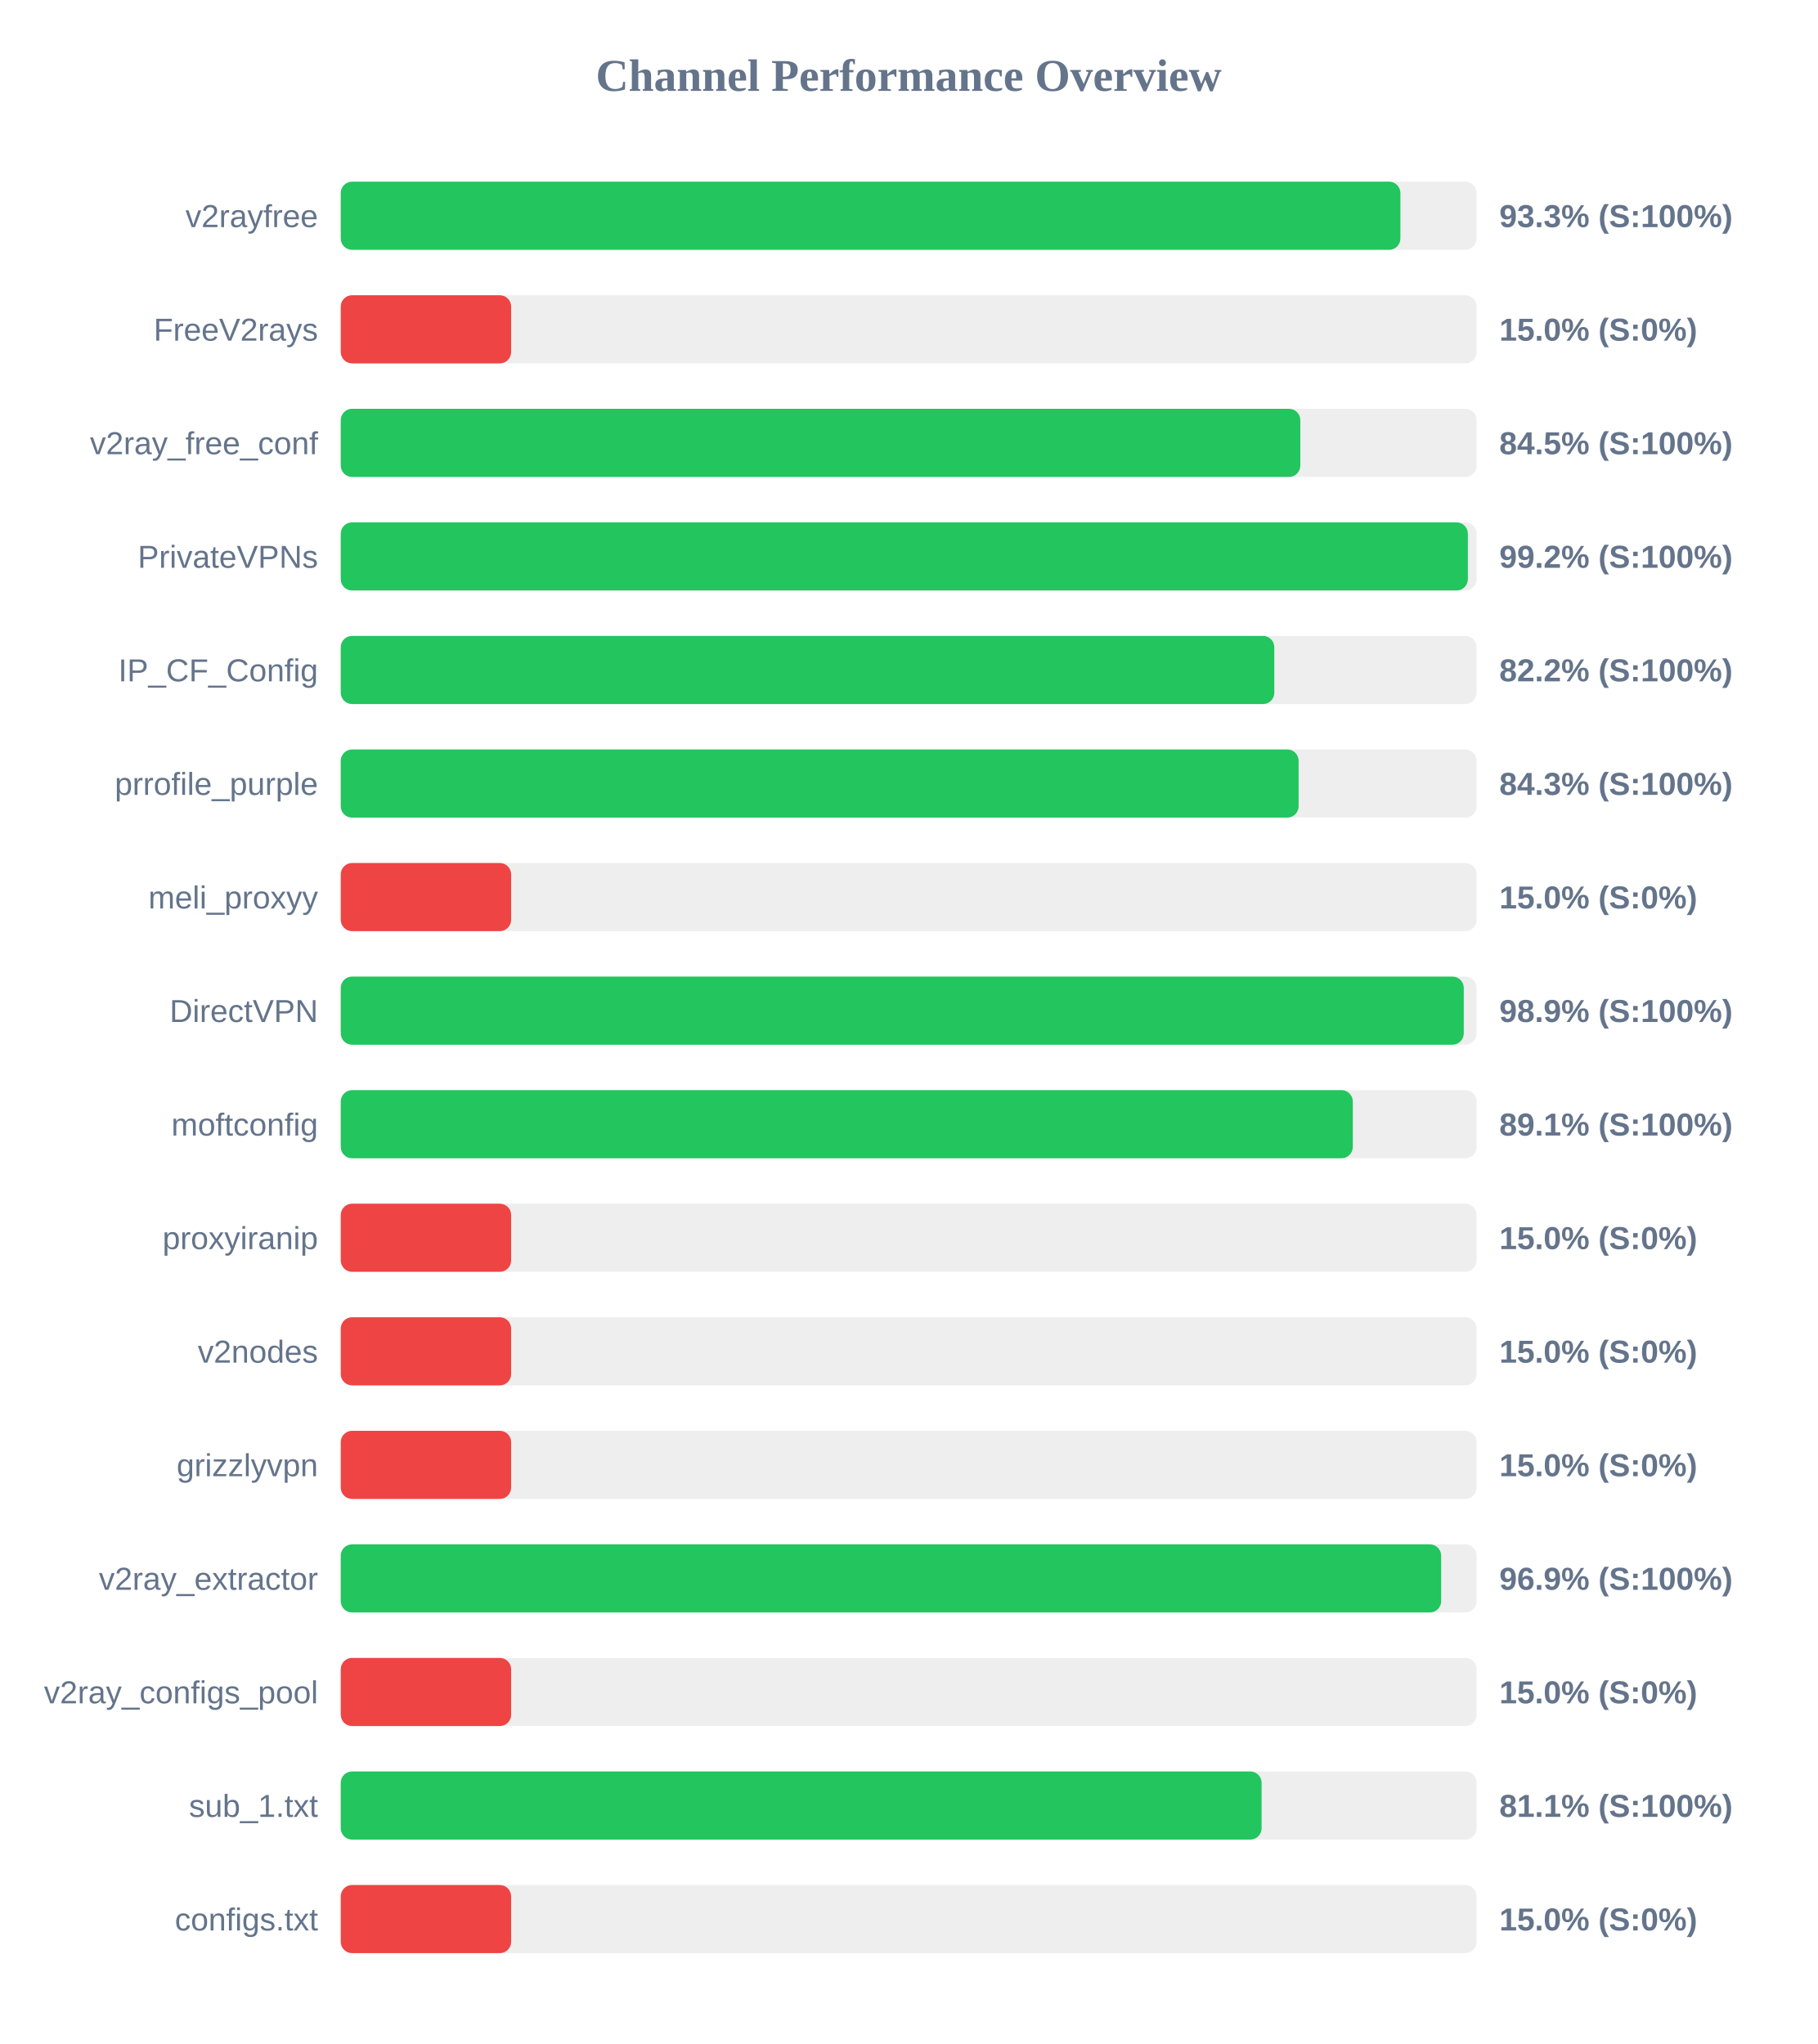
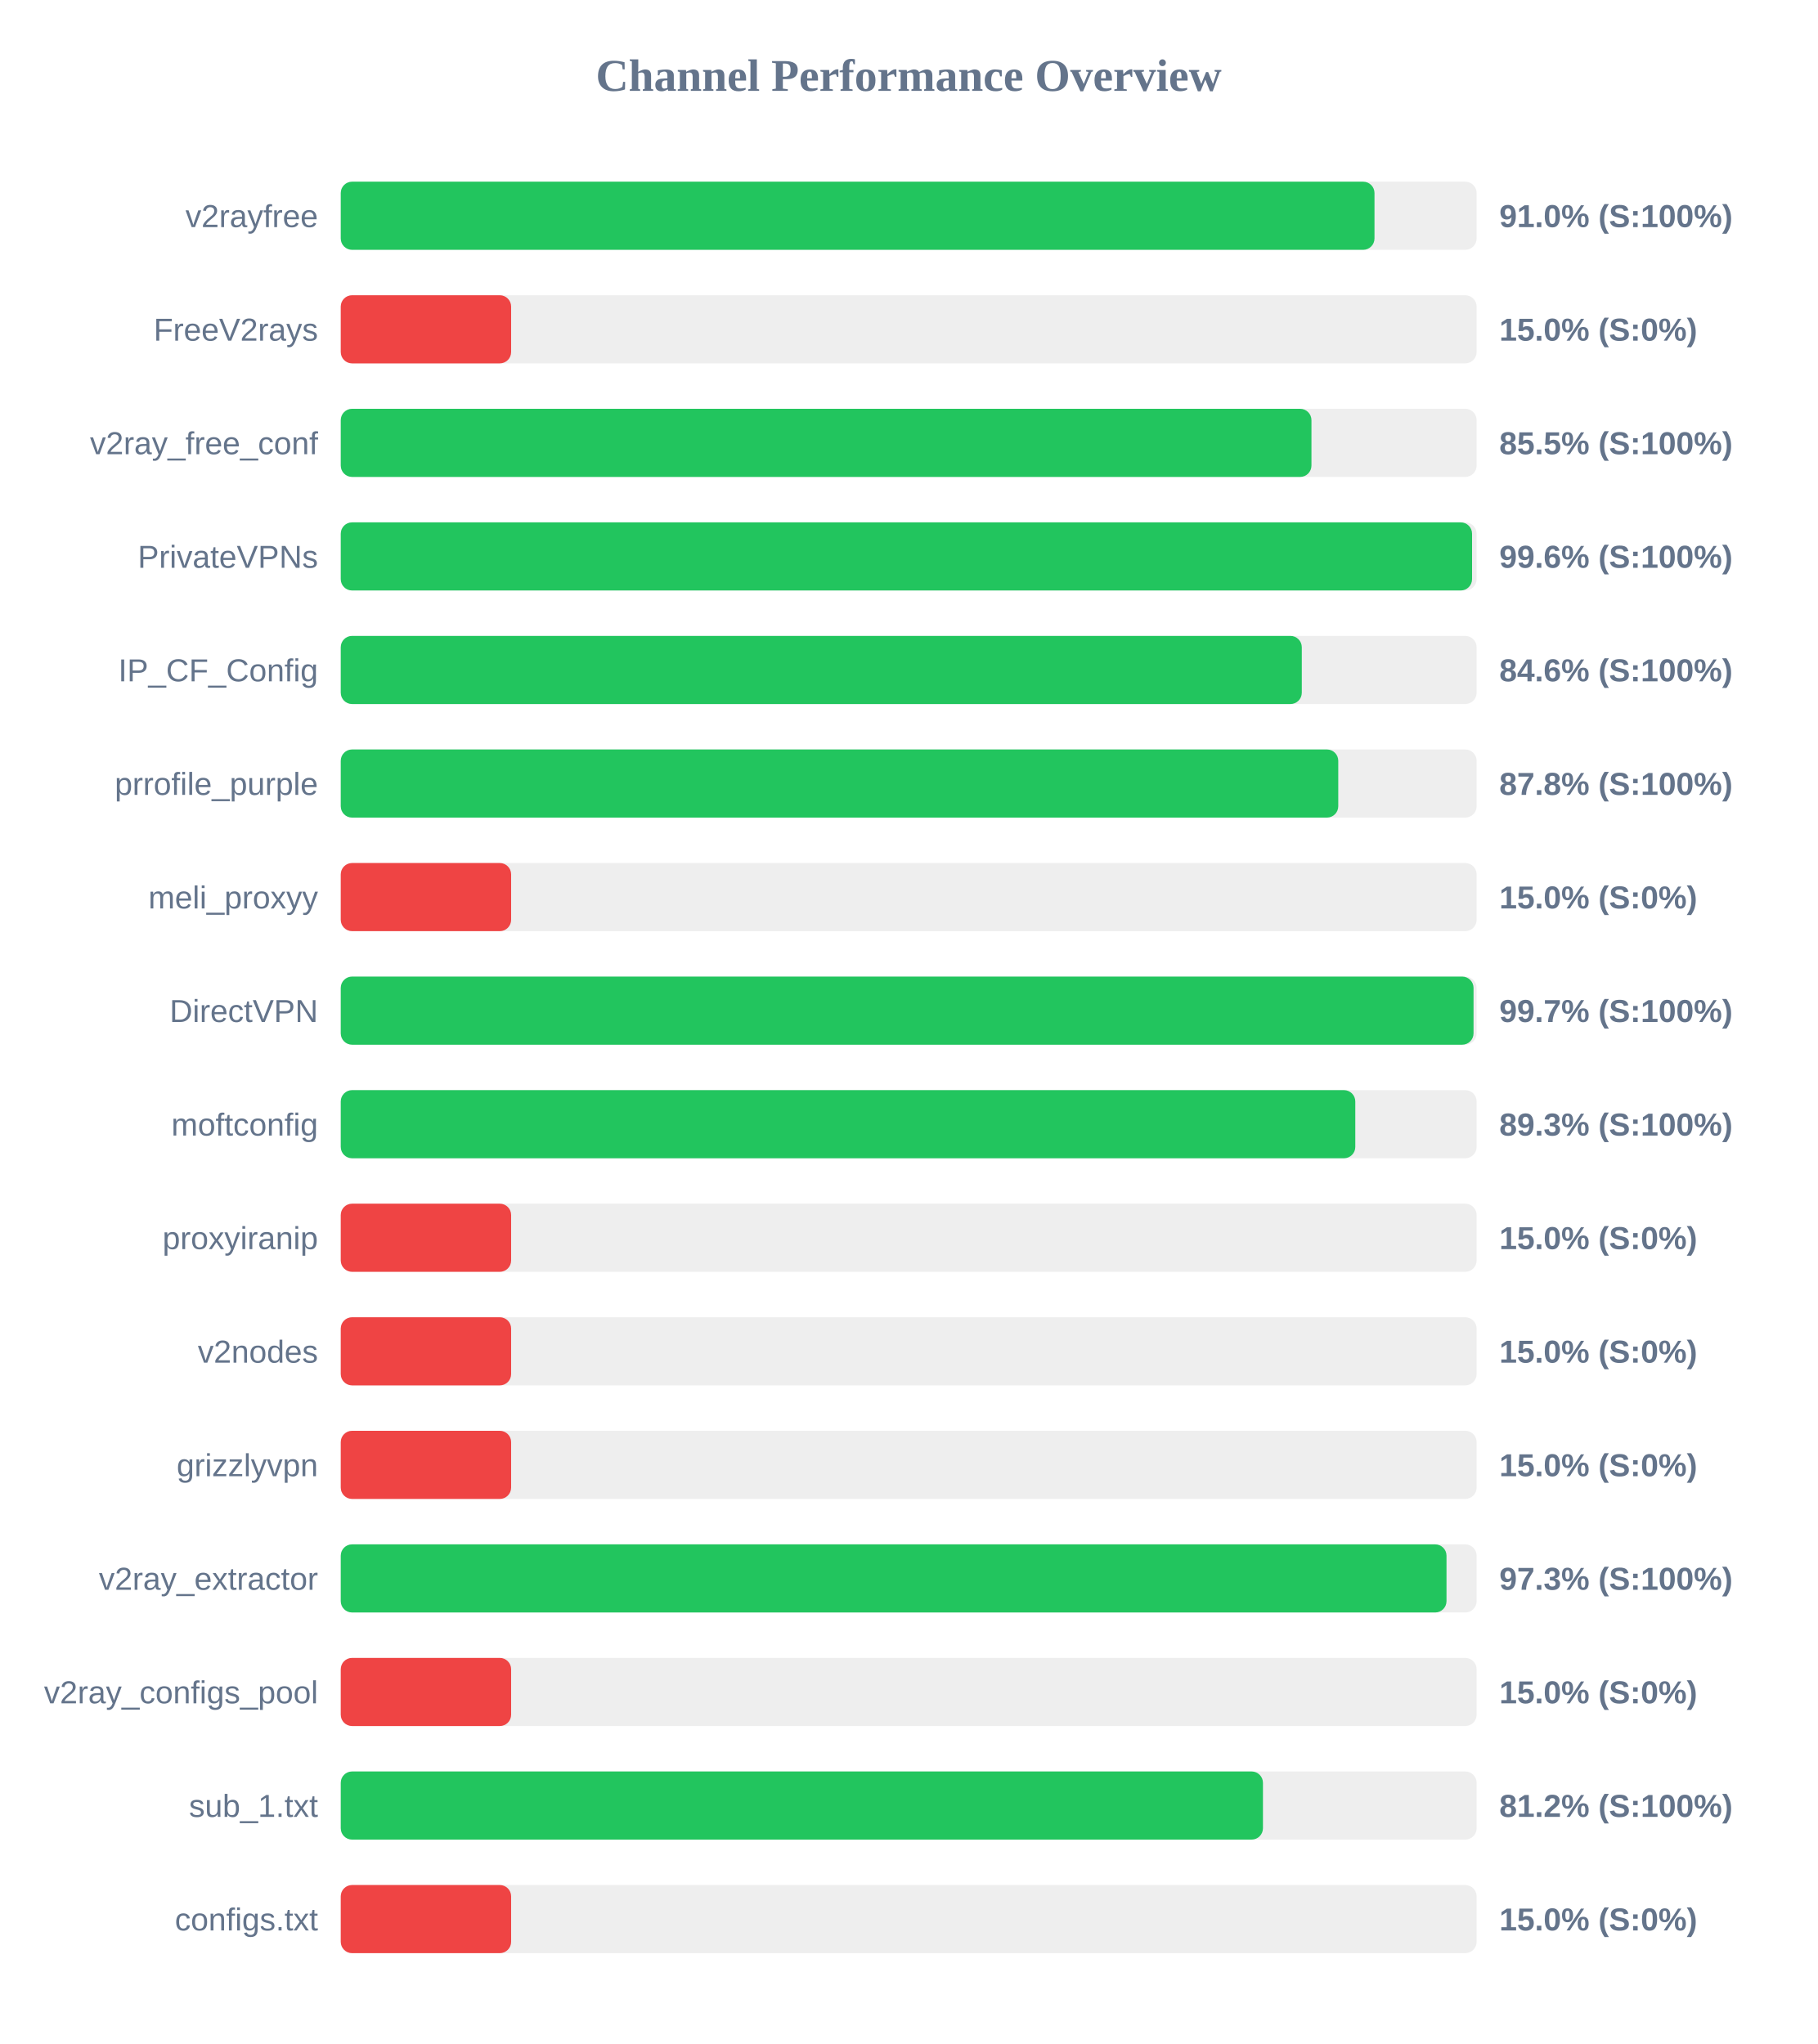
<svg xmlns="http://www.w3.org/2000/svg" width="800" height="900" version="1.1">
  <style>
        .row { font: 14px Arial; fill: #64748b; }
        .score { font: bold 14px Arial; fill: #64748b; }
    </style>
  <text x="400" y="40" text-anchor="middle" font-size="20px" font-weight="bold" fill="#64748b">Channel Performance Overview</text>
  <rect x="150" y="80" width="500" height="30" fill="#eee" rx="5" />
-   <rect x="150" y="80" width="466.45" height="30" fill="#22c55e" rx="5" />
+   <rect x="150" y="80" width="455.05" height="30" fill="#22c55e" rx="5" />
  <text x="140" y="100" text-anchor="end" class="row">v2rayfree</text>
-   <text x="660" y="100" text-anchor="start" class="score">93.3% (S:100%)</text>
+   <text x="660" y="100" text-anchor="start" class="score">91.0% (S:100%)</text>
  <rect x="150" y="130" width="500" height="30" fill="#eee" rx="5" />
  <rect x="150" y="130" width="75.0" height="30" fill="#ef4444" rx="5" />
  <text x="140" y="150" text-anchor="end" class="row">FreeV2rays</text>
  <text x="660" y="150" text-anchor="start" class="score">15.0% (S:0%)</text>
  <rect x="150" y="180" width="500" height="30" fill="#eee" rx="5" />
-   <rect x="150" y="180" width="422.4" height="30" fill="#22c55e" rx="5" />
+   <rect x="150" y="180" width="427.3" height="30" fill="#22c55e" rx="5" />
  <text x="140" y="200" text-anchor="end" class="row">v2ray_free_conf</text>
-   <text x="660" y="200" text-anchor="start" class="score">84.5% (S:100%)</text>
+   <text x="660" y="200" text-anchor="start" class="score">85.5% (S:100%)</text>
  <rect x="150" y="230" width="500" height="30" fill="#eee" rx="5" />
-   <rect x="150" y="230" width="496.15" height="30" fill="#22c55e" rx="5" />
+   <rect x="150" y="230" width="498.0" height="30" fill="#22c55e" rx="5" />
  <text x="140" y="250" text-anchor="end" class="row">PrivateVPNs</text>
-   <text x="660" y="250" text-anchor="start" class="score">99.2% (S:100%)</text>
+   <text x="660" y="250" text-anchor="start" class="score">99.6% (S:100%)</text>
  <rect x="150" y="280" width="500" height="30" fill="#eee" rx="5" />
-   <rect x="150" y="280" width="410.95" height="30" fill="#22c55e" rx="5" />
+   <rect x="150" y="280" width="423.05" height="30" fill="#22c55e" rx="5" />
  <text x="140" y="300" text-anchor="end" class="row">IP_CF_Config</text>
-   <text x="660" y="300" text-anchor="start" class="score">82.2% (S:100%)</text>
+   <text x="660" y="300" text-anchor="start" class="score">84.6% (S:100%)</text>
  <rect x="150" y="330" width="500" height="30" fill="#eee" rx="5" />
-   <rect x="150" y="330" width="421.65" height="30" fill="#22c55e" rx="5" />
+   <rect x="150" y="330" width="439.1" height="30" fill="#22c55e" rx="5" />
  <text x="140" y="350" text-anchor="end" class="row">prrofile_purple</text>
-   <text x="660" y="350" text-anchor="start" class="score">84.3% (S:100%)</text>
+   <text x="660" y="350" text-anchor="start" class="score">87.8% (S:100%)</text>
  <rect x="150" y="380" width="500" height="30" fill="#eee" rx="5" />
  <rect x="150" y="380" width="75.0" height="30" fill="#ef4444" rx="5" />
  <text x="140" y="400" text-anchor="end" class="row">meli_proxyy</text>
  <text x="660" y="400" text-anchor="start" class="score">15.0% (S:0%)</text>
  <rect x="150" y="430" width="500" height="30" fill="#eee" rx="5" />
-   <rect x="150" y="430" width="494.35" height="30" fill="#22c55e" rx="5" />
+   <rect x="150" y="430" width="498.65" height="30" fill="#22c55e" rx="5" />
  <text x="140" y="450" text-anchor="end" class="row">DirectVPN</text>
-   <text x="660" y="450" text-anchor="start" class="score">98.9% (S:100%)</text>
+   <text x="660" y="450" text-anchor="start" class="score">99.7% (S:100%)</text>
  <rect x="150" y="480" width="500" height="30" fill="#eee" rx="5" />
-   <rect x="150" y="480" width="445.5" height="30" fill="#22c55e" rx="5" />
+   <rect x="150" y="480" width="446.6" height="30" fill="#22c55e" rx="5" />
  <text x="140" y="500" text-anchor="end" class="row">moftconfig</text>
-   <text x="660" y="500" text-anchor="start" class="score">89.1% (S:100%)</text>
+   <text x="660" y="500" text-anchor="start" class="score">89.3% (S:100%)</text>
  <rect x="150" y="530" width="500" height="30" fill="#eee" rx="5" />
  <rect x="150" y="530" width="75.0" height="30" fill="#ef4444" rx="5" />
  <text x="140" y="550" text-anchor="end" class="row">proxyiranip</text>
  <text x="660" y="550" text-anchor="start" class="score">15.0% (S:0%)</text>
  <rect x="150" y="580" width="500" height="30" fill="#eee" rx="5" />
  <rect x="150" y="580" width="75.0" height="30" fill="#ef4444" rx="5" />
  <text x="140" y="600" text-anchor="end" class="row">v2nodes</text>
  <text x="660" y="600" text-anchor="start" class="score">15.0% (S:0%)</text>
  <rect x="150" y="630" width="500" height="30" fill="#eee" rx="5" />
  <rect x="150" y="630" width="75.0" height="30" fill="#ef4444" rx="5" />
  <text x="140" y="650" text-anchor="end" class="row">grizzlyvpn</text>
  <text x="660" y="650" text-anchor="start" class="score">15.0% (S:0%)</text>
  <rect x="150" y="680" width="500" height="30" fill="#eee" rx="5" />
-   <rect x="150" y="680" width="484.4" height="30" fill="#22c55e" rx="5" />
+   <rect x="150" y="680" width="486.75" height="30" fill="#22c55e" rx="5" />
  <text x="140" y="700" text-anchor="end" class="row">v2ray_extractor</text>
-   <text x="660" y="700" text-anchor="start" class="score">96.9% (S:100%)</text>
+   <text x="660" y="700" text-anchor="start" class="score">97.3% (S:100%)</text>
  <rect x="150" y="730" width="500" height="30" fill="#eee" rx="5" />
  <rect x="150" y="730" width="75.0" height="30" fill="#ef4444" rx="5" />
  <text x="140" y="750" text-anchor="end" class="row">v2ray_configs_pool</text>
  <text x="660" y="750" text-anchor="start" class="score">15.0% (S:0%)</text>
  <rect x="150" y="780" width="500" height="30" fill="#eee" rx="5" />
-   <rect x="150" y="780" width="405.35" height="30" fill="#22c55e" rx="5" />
+   <rect x="150" y="780" width="405.95" height="30" fill="#22c55e" rx="5" />
  <text x="140" y="800" text-anchor="end" class="row">sub_1.txt</text>
-   <text x="660" y="800" text-anchor="start" class="score">81.1% (S:100%)</text>
+   <text x="660" y="800" text-anchor="start" class="score">81.2% (S:100%)</text>
  <rect x="150" y="830" width="500" height="30" fill="#eee" rx="5" />
  <rect x="150" y="830" width="75.0" height="30" fill="#ef4444" rx="5" />
  <text x="140" y="850" text-anchor="end" class="row">configs.txt</text>
  <text x="660" y="850" text-anchor="start" class="score">15.0% (S:0%)</text>
</svg>
